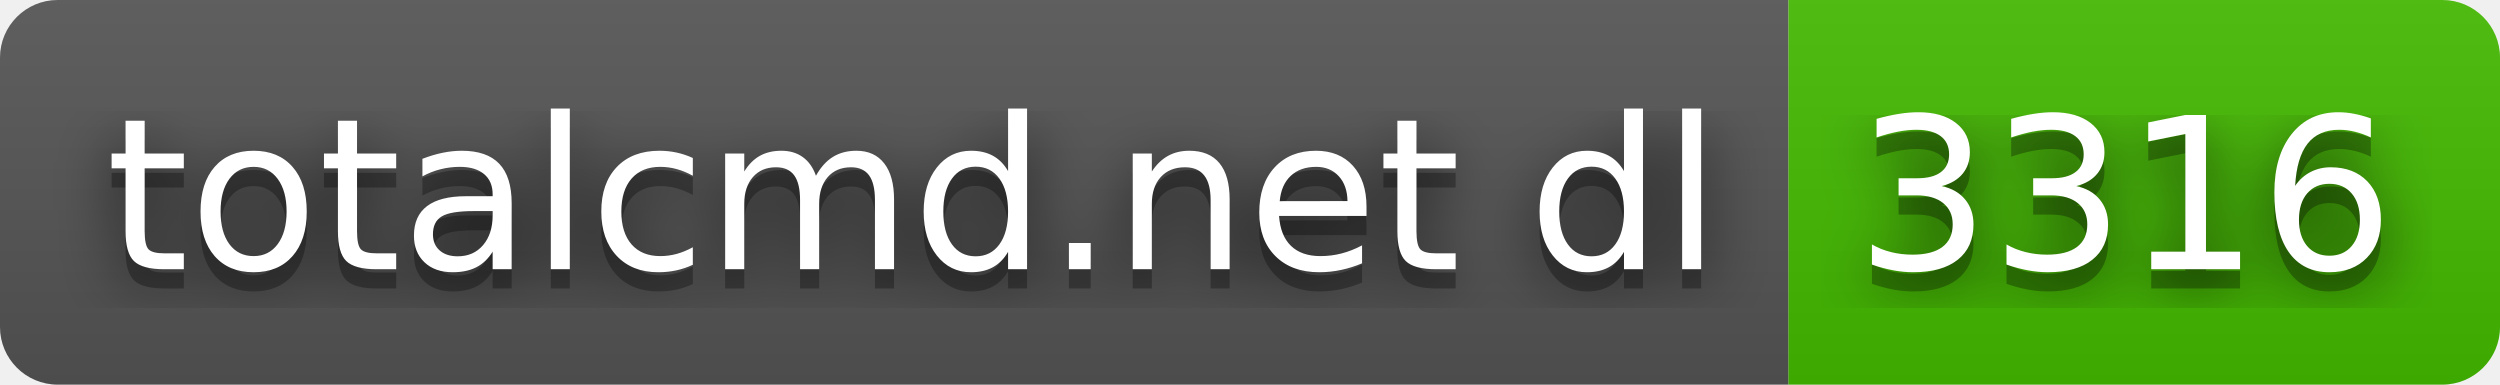
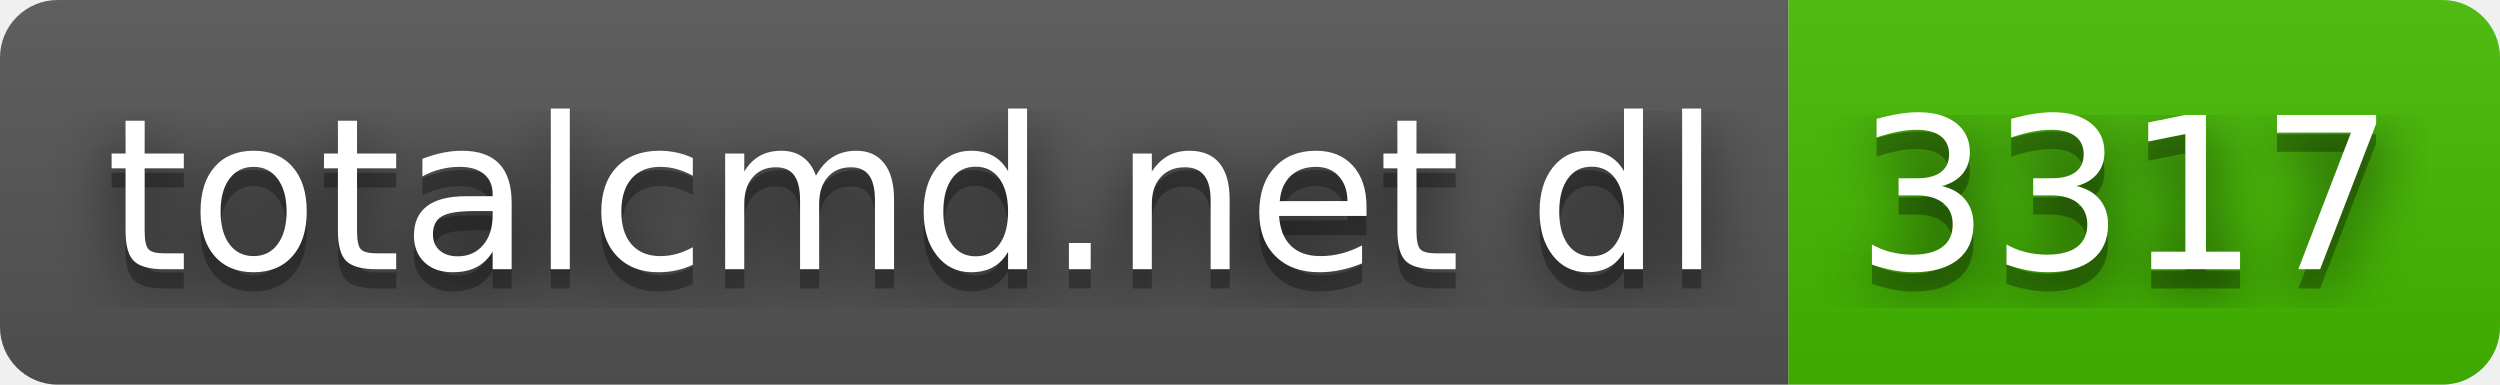
- <svg xmlns="http://www.w3.org/2000/svg" width="130" height="20" role="img" aria-label="totalcmd.net dl: 3316">
+ <svg xmlns="http://www.w3.org/2000/svg" width="130" height="20" role="img" aria-label="totalcmd.net dl: 3317">
  <filter id="blur">
    <feGaussianBlur stdDeviation="16" />
  </filter>
  <linearGradient id="s" x2="0" y2="100%">
    <stop offset="0" stop-color="#bbb" stop-opacity=".1" />
    <stop offset="1" stop-opacity=".1" />
  </linearGradient>
  <clipPath id="r">
    <rect width="130" height="20" rx="3" />
  </clipPath>
  <g clip-path="url(#r)">
    <rect width="93" height="20" fill="#555" />
    <rect x="93" width="37" height="20" fill="#4b0" />
    <rect width="130" height="20" fill="url(#s)" />
  </g>
  <g fill="#fff" text-anchor="middle" font-family="Verdana,Geneva,DejaVu Sans,sans-serif" text-rendering="geometricPrecision" font-size="110">
    <g transform="scale(.1)">
      <g aria-hidden="true" fill="#010101">
        <text x="475" y="150" fill-opacity=".8" filter="url(#blur)" textLength="830">totalcmd.net dl</text>
        <text x="475" y="150" fill-opacity=".3" textLength="830">totalcmd.net dl</text>
      </g>
      <text x="475" y="140" textLength="830">totalcmd.net dl</text>
    </g>
    <g transform="scale(.1)">
      <g aria-hidden="true" fill="#010101">
-         <text x="1105" y="150" fill-opacity=".8" filter="url(#blur)" textLength="270">3316</text>
-         <text x="1105" y="150" fill-opacity=".3" textLength="270">3316</text>
+         <text x="1105" y="150" fill-opacity=".8" filter="url(#blur)" textLength="270">3317</text>
+         <text x="1105" y="150" fill-opacity=".3" textLength="270">3317</text>
      </g>
-       <text x="1105" y="140" textLength="270">3316</text>
+       <text x="1105" y="140" textLength="270">3317</text>
    </g>
  </g>
</svg>
